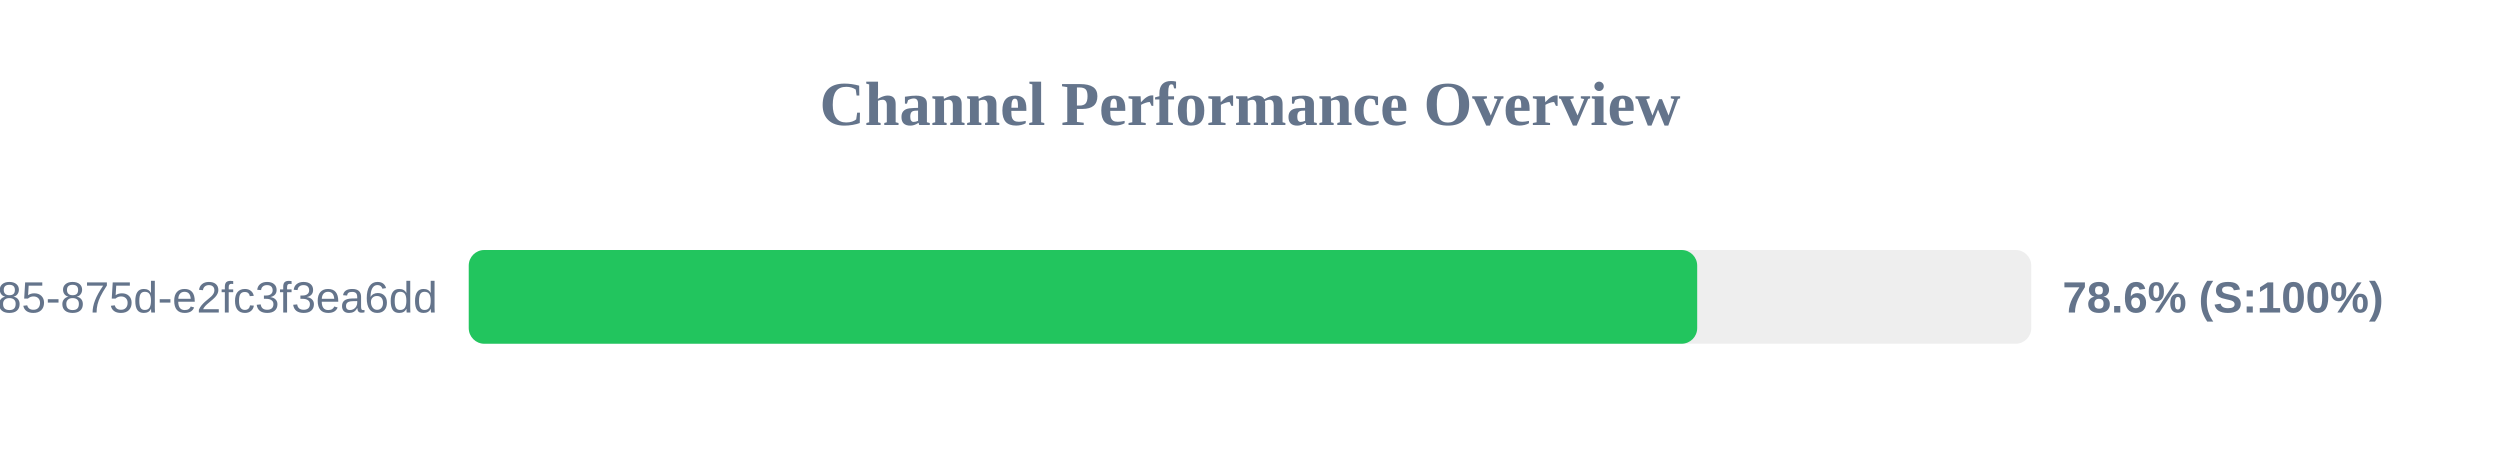
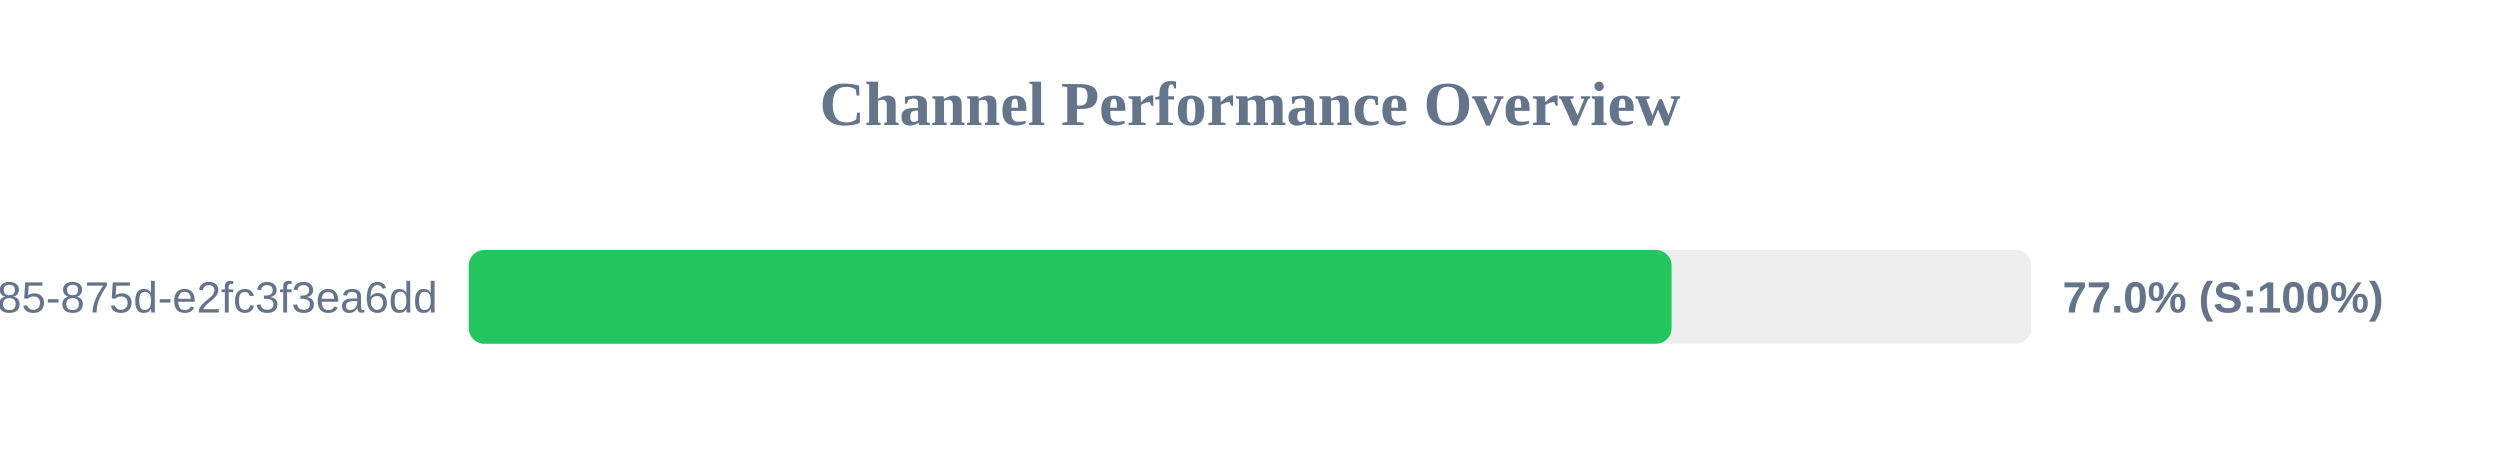
<svg xmlns="http://www.w3.org/2000/svg" width="800" height="150" version="1.1">
  <style>
        .row { font: 14px Arial; fill: #64748b; }
        .score { font: bold 14px Arial; fill: #64748b; }
    </style>
  <text x="400" y="40" text-anchor="middle" font-size="20px" font-weight="bold" fill="#64748b">Channel Performance Overview</text>
  <rect x="150" y="80" width="500" height="30" fill="#eee" rx="5" />
-   <rect x="150" y="80" width="393.1" height="30" fill="#22c55e" rx="5" />
+   <rect x="150" y="80" width="384.9" height="30" fill="#22c55e" rx="5" />
  <text x="140" y="100" text-anchor="end" class="row">?uuid=1045aedf-053c-4585-875d-e2fc3f3ea6dd</text>
-   <text x="660" y="100" text-anchor="start" class="score">78.6% (S:100%)</text>
+   <text x="660" y="100" text-anchor="start" class="score">77.0% (S:100%)</text>
</svg>
